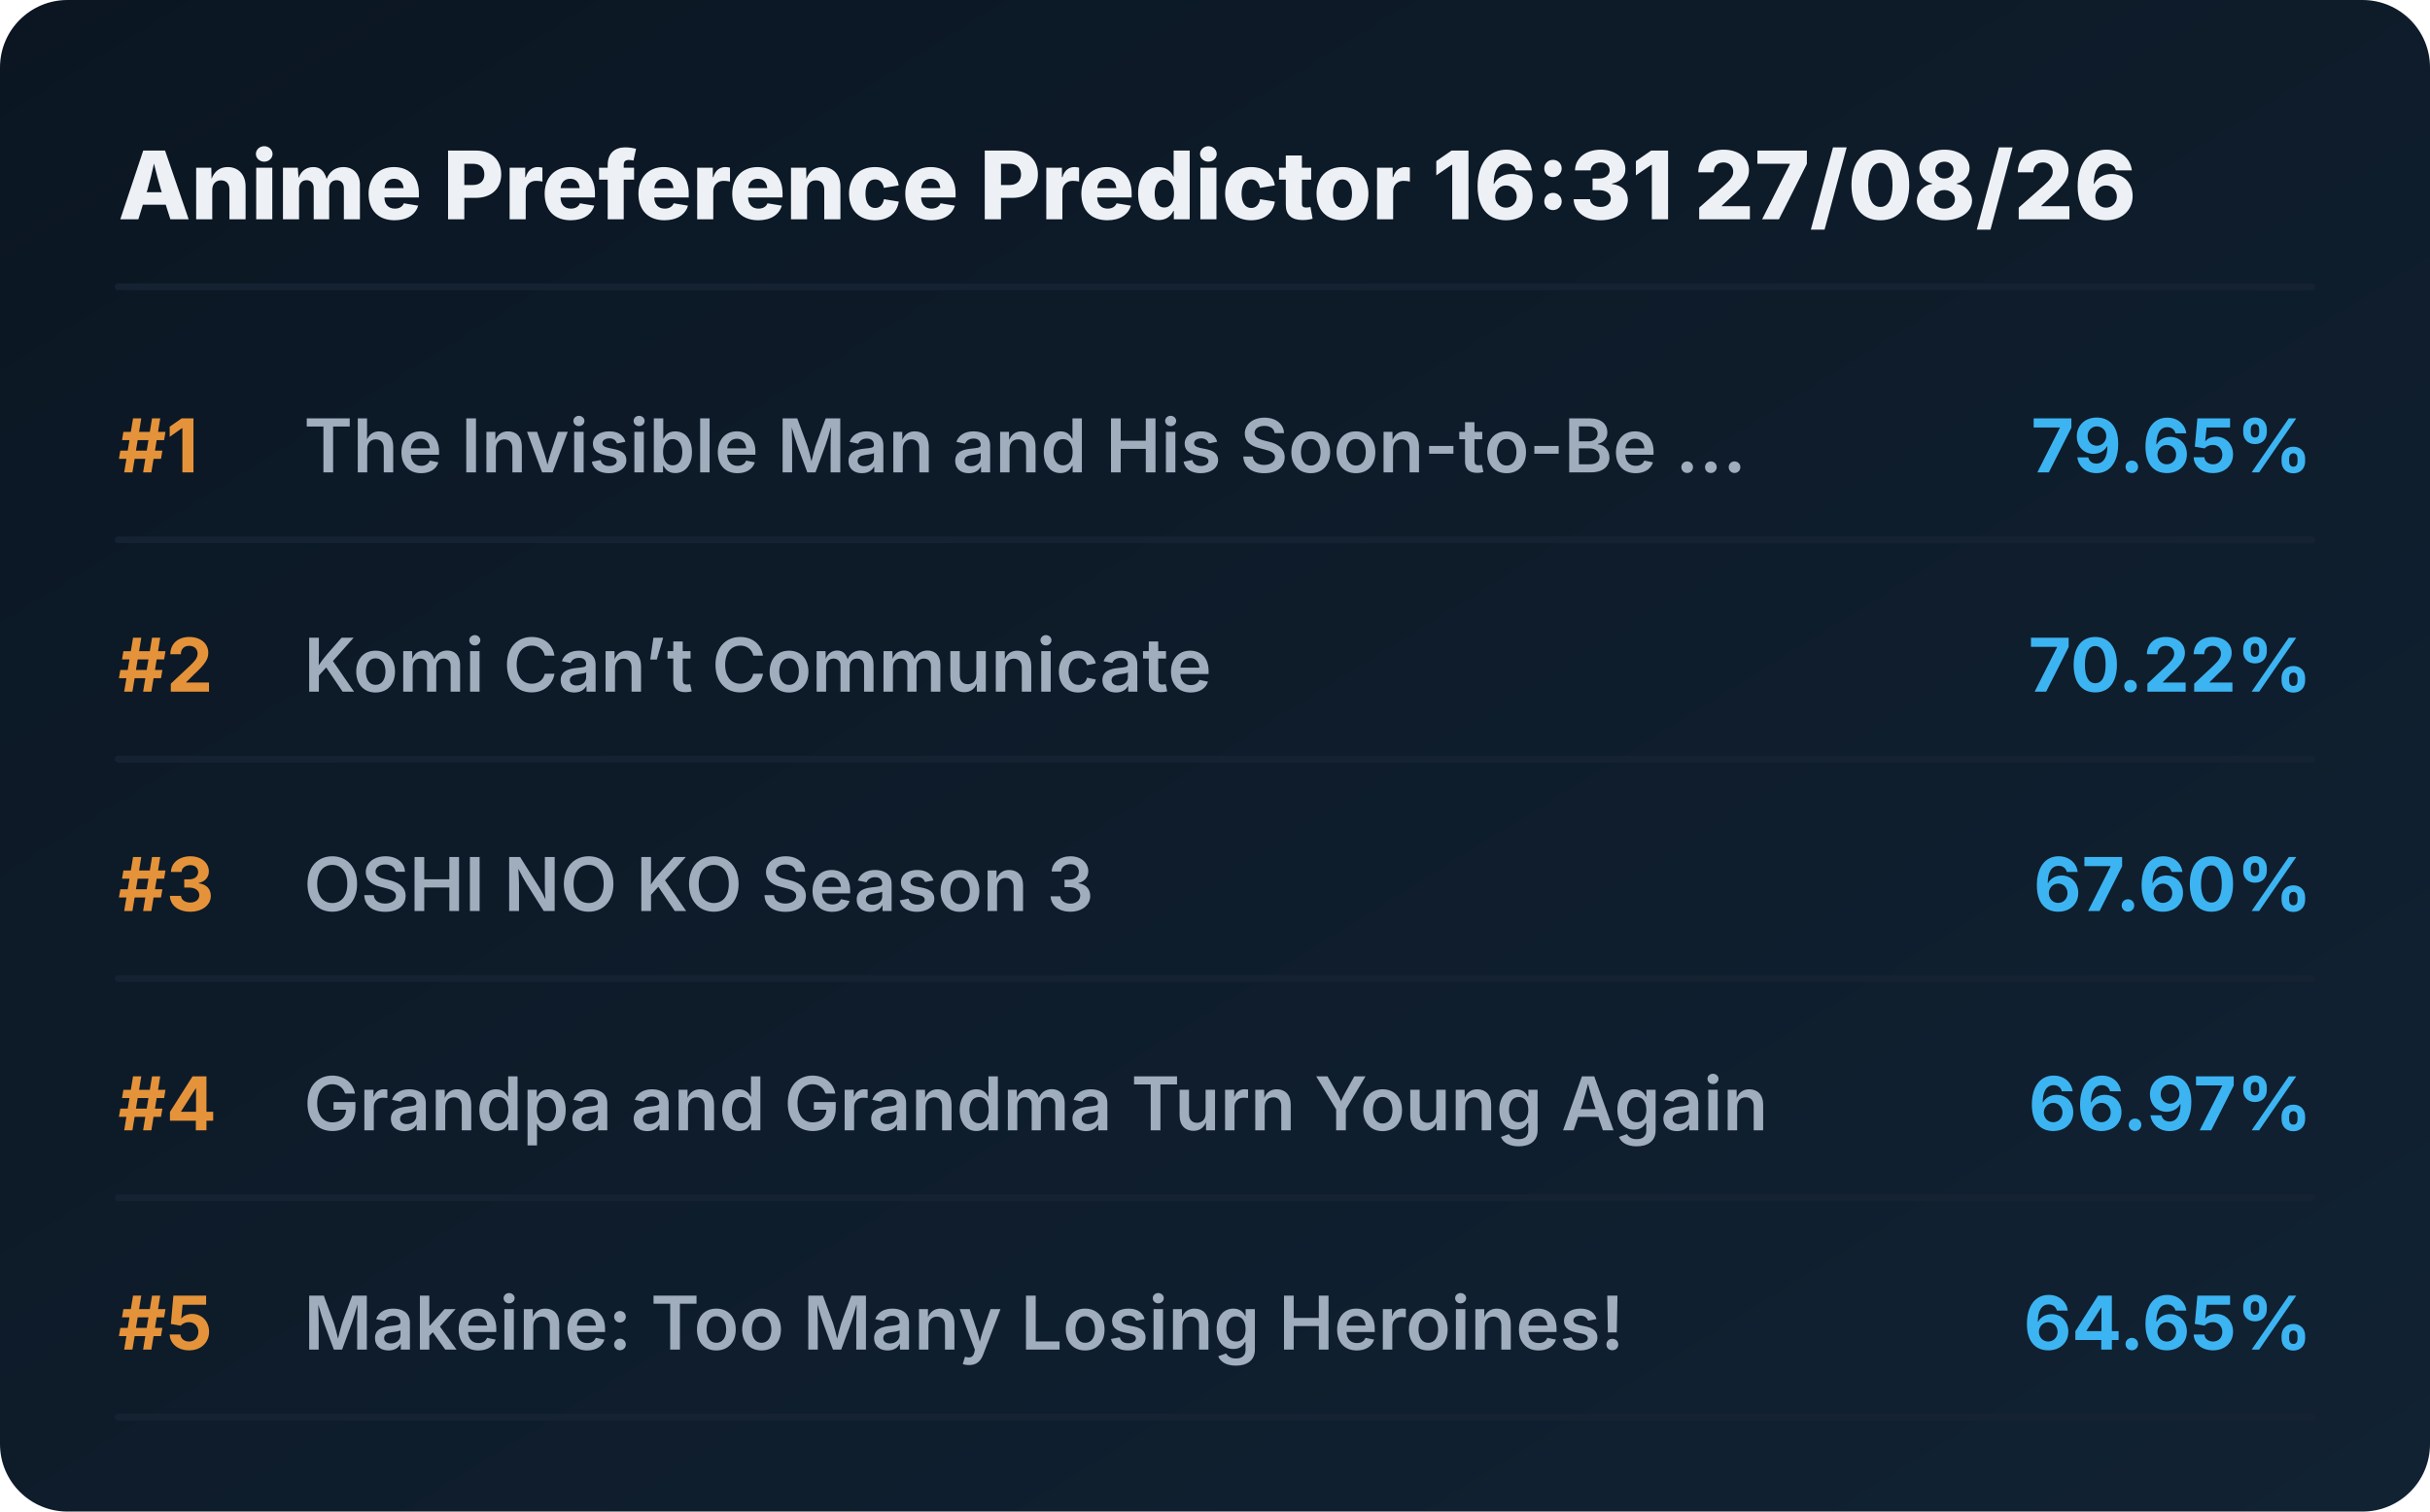
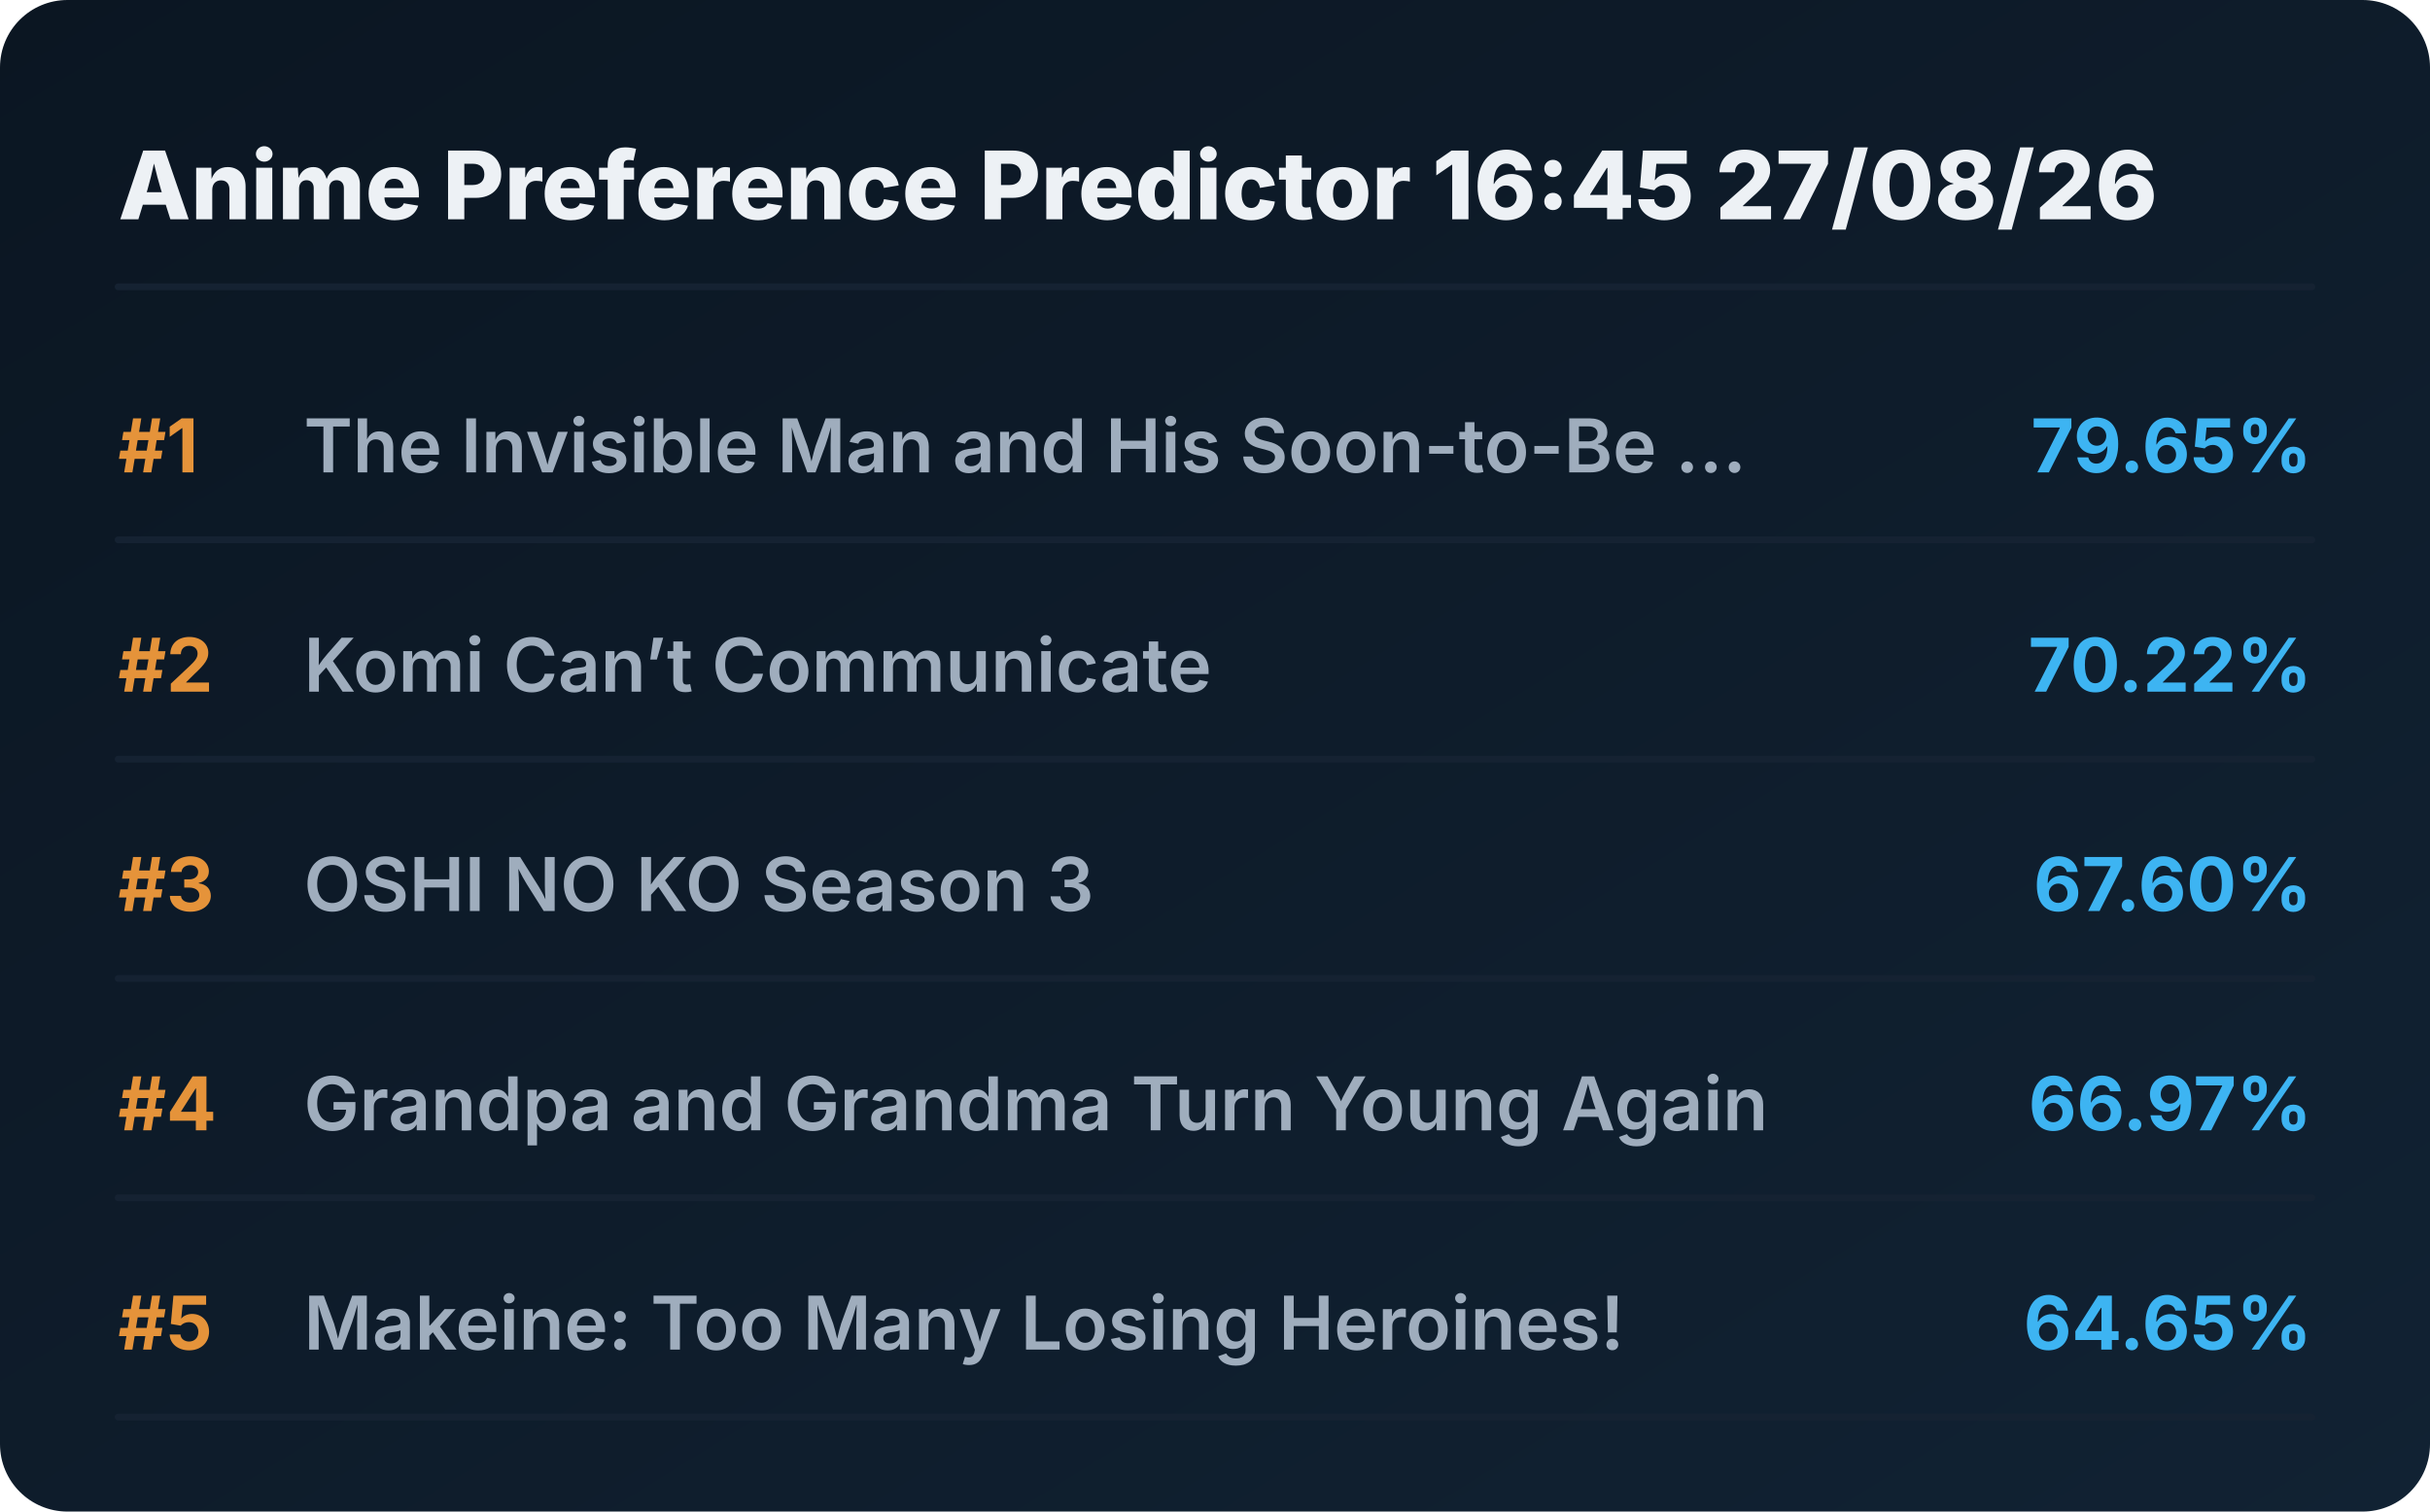
<svg xmlns="http://www.w3.org/2000/svg" viewBox="0 0 720 448" preserveAspectRatio="xMidYMid meet" style="width: 100%; height: auto; max-width: 720px;">
  <defs>
    <linearGradient id="boxGrad" x1="0%" y1="0%" x2="100%" y2="100%">
      <stop offset="0%" stop-color="#0b1622" />
      <stop offset="100%" stop-color="#112233" />
    </linearGradient>
    <clipPath id="titleClip">
      <rect x="90" y="0" width="510" height="100%" />
    </clipPath>
  </defs>
  <style>
    .bg { fill: url(#boxGrad); rx: 20px; }
    .header { font-family: 'Overpass', 'Inter', system-ui, sans-serif; font-weight: 800; font-size: 28px; fill: #edf1f5; }
    .rank { font-family: 'Overpass', 'Inter', system-ui, sans-serif; font-weight: 700; font-size: 22px; fill: #e5933a; }
    .title { font-family: 'Overpass', 'Inter', system-ui, sans-serif; font-weight: 600; font-size: 22px; fill: #9fadbd; }
    .score { font-family: 'Overpass', 'Inter', system-ui, sans-serif; font-weight: 700; font-size: 22px; fill: #3db4f2; }
    .line { stroke: #152232; stroke-width: 2; stroke-linecap: round; }
  </style>
  <rect class="bg" width="720" height="448" />
-   <text x="35" y="65" class="header">Anime Preference Predictor 16:31 27/08/26</text>
+   <text x="35" y="65" class="header">Anime Preference Predictor 16:45 27/08/26</text>
  <line x1="35" y1="85" x2="685" y2="85" class="line" />
  <g transform="translate(0, 0)">
    <text x="35" y="140" class="rank">#1</text>
    <text x="90" y="140" class="title">The Invisible Man and His Soon-to-Be ...</text>
    <text x="685" y="140" class="score" text-anchor="end">79.65%</text>
    <line x1="35" y1="160" x2="685" y2="160" class="line" />
  </g>
  <g transform="translate(0, 65)">
    <text x="35" y="140" class="rank">#2</text>
    <text x="90" y="140" class="title">Komi Can’t Communicate</text>
    <text x="685" y="140" class="score" text-anchor="end">70.22%</text>
    <line x1="35" y1="160" x2="685" y2="160" class="line" />
  </g>
  <g transform="translate(0, 130)">
    <text x="35" y="140" class="rank">#3</text>
    <text x="90" y="140" class="title">OSHI NO KO Season 3</text>
    <text x="685" y="140" class="score" text-anchor="end">67.60%</text>
    <line x1="35" y1="160" x2="685" y2="160" class="line" />
  </g>
  <g transform="translate(0, 195)">
    <text x="35" y="140" class="rank">#4</text>
    <text x="90" y="140" class="title">Grandpa and Grandma Turn Young Again</text>
    <text x="685" y="140" class="score" text-anchor="end">66.97%</text>
    <line x1="35" y1="160" x2="685" y2="160" class="line" />
  </g>
  <g transform="translate(0, 260)">
    <text x="35" y="140" class="rank">#5</text>
    <text x="90" y="140" class="title">Makeine: Too Many Losing Heroines!</text>
    <text x="685" y="140" class="score" text-anchor="end">64.65%</text>
    <line x1="35" y1="160" x2="685" y2="160" class="line" />
  </g>
</svg>
